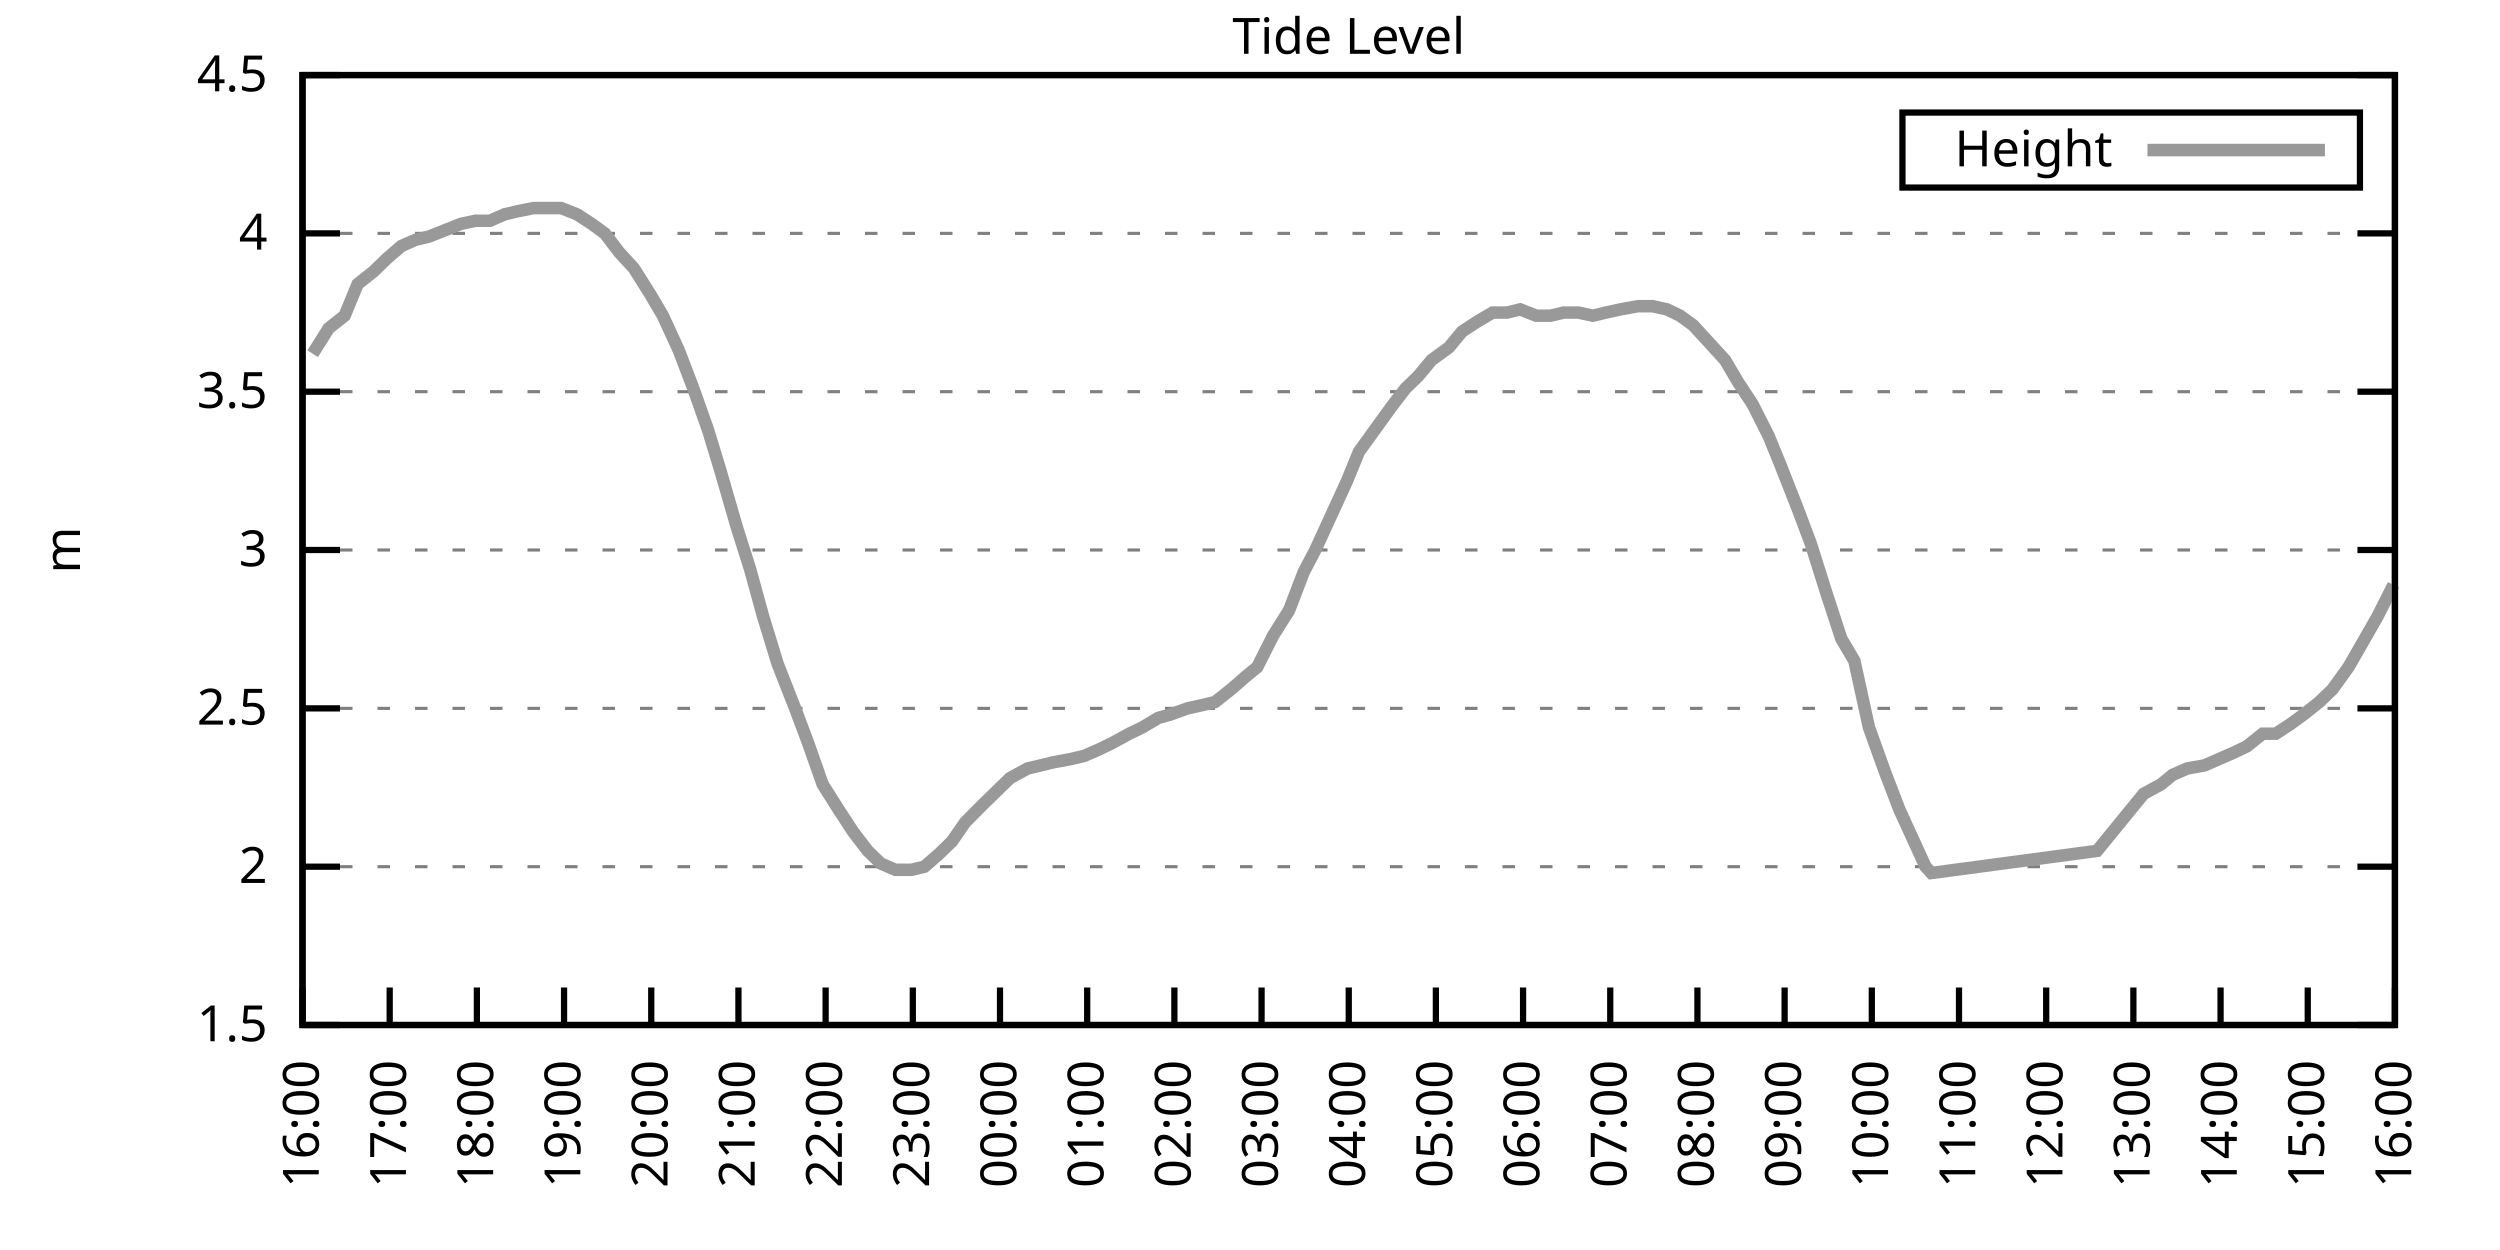
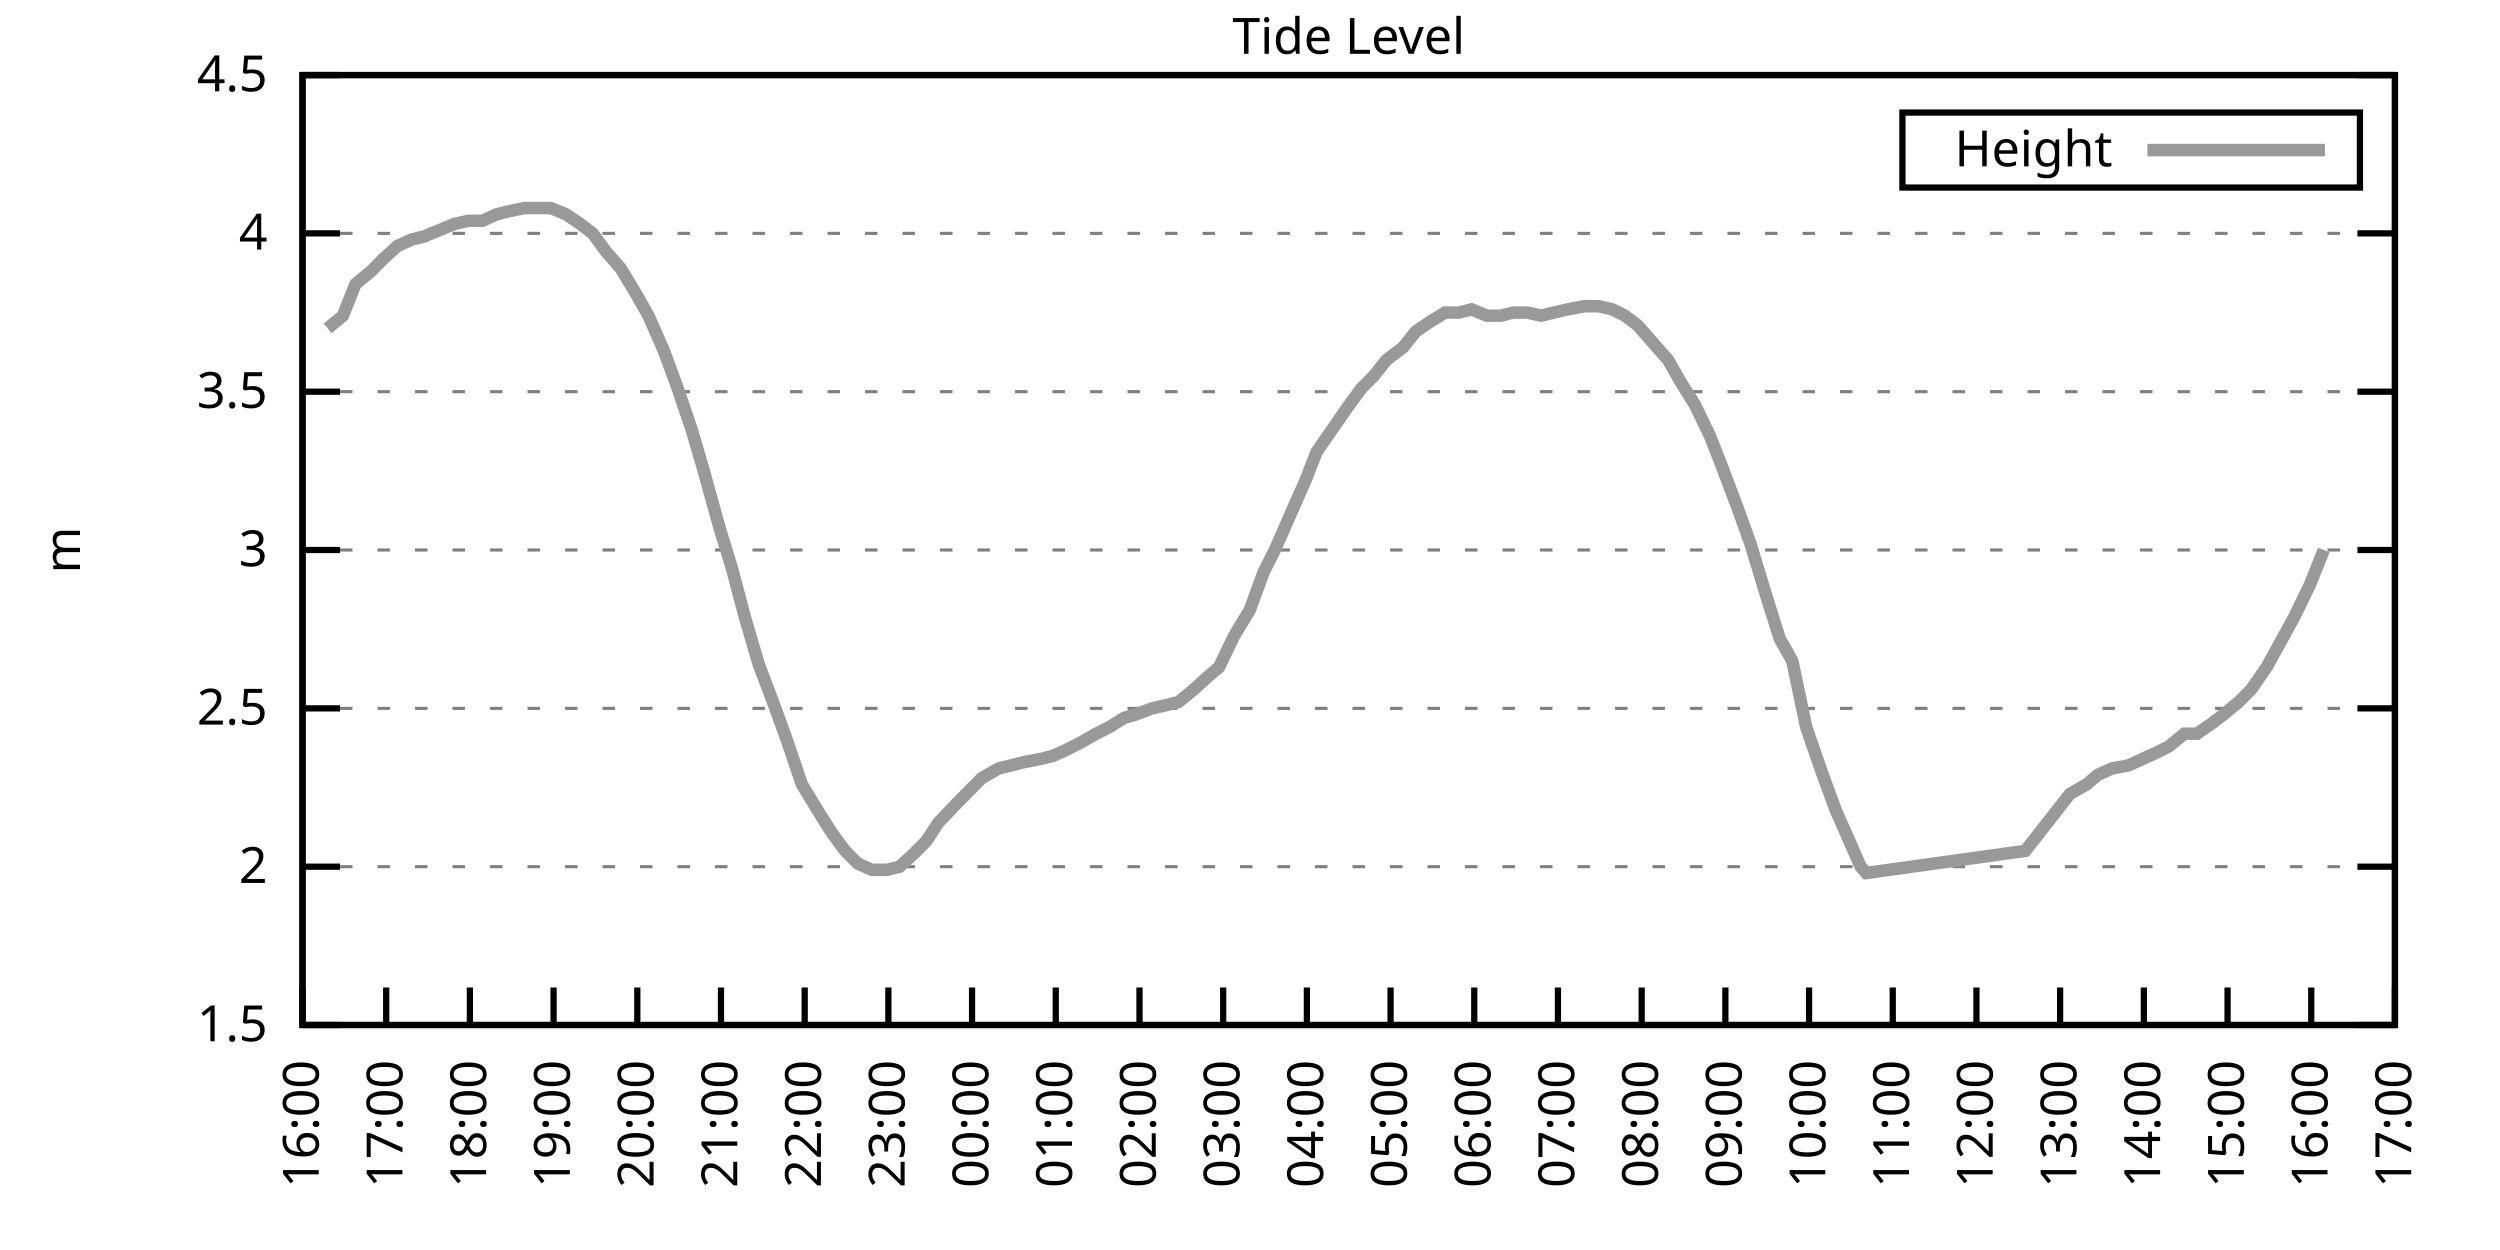
<svg xmlns="http://www.w3.org/2000/svg" xmlns:xlink="http://www.w3.org/1999/xlink" width="400" height="200" viewBox="0 0 400 200">
  <g id="gnuplot_canvas">
    <rect x="0" y="0" width="400" height="200" fill="none" />
    <defs>
      <circle id="gpDot" r="0.5" stroke-width="0.5" stroke="currentColor" />
      <path id="gpPt0" stroke-width="0.333" stroke="currentColor" d="M-1,0 h2 M0,-1 v2" />
      <path id="gpPt1" stroke-width="0.333" stroke="currentColor" d="M-1,-1 L1,1 M1,-1 L-1,1" />
      <path id="gpPt2" stroke-width="0.333" stroke="currentColor" d="M-1,0 L1,0 M0,-1 L0,1 M-1,-1 L1,1 M-1,1 L1,-1" />
      <rect id="gpPt3" stroke-width="0.333" stroke="currentColor" x="-1" y="-1" width="2" height="2" />
      <rect id="gpPt4" stroke-width="0.333" stroke="currentColor" fill="currentColor" x="-1" y="-1" width="2" height="2" />
      <circle id="gpPt5" stroke-width="0.333" stroke="currentColor" cx="0" cy="0" r="1" />
      <use xlink:href="#gpPt5" id="gpPt6" fill="currentColor" stroke="none" />
      <path id="gpPt7" stroke-width="0.333" stroke="currentColor" d="M0,-1.33 L-1.33,0.67 L1.33,0.67 z" />
      <use xlink:href="#gpPt7" id="gpPt8" fill="currentColor" stroke="none" />
      <use xlink:href="#gpPt7" id="gpPt9" stroke="currentColor" transform="rotate(180)" />
      <use xlink:href="#gpPt9" id="gpPt10" fill="currentColor" stroke="none" />
      <use xlink:href="#gpPt3" id="gpPt11" stroke="currentColor" transform="rotate(45)" />
      <use xlink:href="#gpPt11" id="gpPt12" fill="currentColor" stroke="none" />
      <path id="gpPt13" stroke-width="0.333" stroke="currentColor" d="M0,1.330 L1.265,0.411 L0.782,-1.067 L-0.782,-1.076 L-1.265,0.411 z" />
      <use xlink:href="#gpPt13" id="gpPt14" fill="currentColor" stroke="none" />
      <filter id="textbox" filterUnits="objectBoundingBox" x="0" y="0" height="1" width="1">
        <feFlood flood-color="white" flood-opacity="1" result="bgnd" />
        <feComposite in="SourceGraphic" in2="bgnd" operator="atop" />
      </filter>
      <filter id="greybox" filterUnits="objectBoundingBox" x="0" y="0" height="1" width="1">
        <feFlood flood-color="lightgrey" flood-opacity="1" result="grey" />
        <feComposite in="SourceGraphic" in2="grey" operator="atop" />
      </filter>
    </defs>
    <g fill="none" color="white" stroke="currentColor" stroke-width="1.00" stroke-linecap="butt" stroke-linejoin="miter">
</g>
    <g fill="none" color="black" stroke="currentColor" stroke-width="1.00" stroke-linecap="butt" stroke-linejoin="miter">
      <g stroke="none" shape-rendering="crispEdges">
        <polygon fill="rgb(255, 255, 255)" points="48.40,164.00 383.18,164.00 383.18,12.02 48.40,12.02 " />
      </g>
    </g>
    <g fill="none" color="black" stroke="currentColor" stroke-width="1.00" stroke-linecap="butt" stroke-linejoin="miter">
</g>
    <g fill="none" color="black" stroke="black" stroke-width="0.50" stroke-linecap="butt" stroke-linejoin="miter">
</g>
    <g fill="none" color="gray" stroke="currentColor" stroke-width="0.50" stroke-linecap="butt" stroke-linejoin="miter">
      <path stroke="gray" stroke-dasharray="2,4" class="gridline" d="M48.40,164.00 L383.19,164.00  " />
    </g>
    <g fill="none" color="gray" stroke="gray" stroke-width="1.00" stroke-linecap="butt" stroke-linejoin="miter">
</g>
    <g fill="none" color="black" stroke="currentColor" stroke-width="1.00" stroke-linecap="butt" stroke-linejoin="miter">
      <path stroke="black" d="M48.40,164.00 L54.40,164.00 M383.19,164.00 L377.19,164.00  " />
      <g transform="translate(42.80,166.60)" stroke="none" fill="black" font-family="Sans" font-size="8.00" text-anchor="end">
        <text>
          <tspan font-family="Sans"> 1.5</tspan>
        </text>
      </g>
    </g>
    <g fill="none" color="black" stroke="currentColor" stroke-width="1.00" stroke-linecap="butt" stroke-linejoin="miter">
</g>
    <g fill="none" color="black" stroke="black" stroke-width="0.50" stroke-linecap="butt" stroke-linejoin="miter">
</g>
    <g fill="none" color="gray" stroke="currentColor" stroke-width="0.50" stroke-linecap="butt" stroke-linejoin="miter">
      <path stroke="gray" stroke-dasharray="2,4" class="gridline" d="M48.40,138.67 L383.19,138.67  " />
    </g>
    <g fill="none" color="gray" stroke="gray" stroke-width="1.00" stroke-linecap="butt" stroke-linejoin="miter">
</g>
    <g fill="none" color="black" stroke="currentColor" stroke-width="1.00" stroke-linecap="butt" stroke-linejoin="miter">
      <path stroke="black" d="M48.40,138.67 L54.40,138.67 M383.19,138.67 L377.19,138.67  " />
      <g transform="translate(42.80,141.27)" stroke="none" fill="black" font-family="Sans" font-size="8.00" text-anchor="end">
        <text>
          <tspan font-family="Sans"> 2</tspan>
        </text>
      </g>
    </g>
    <g fill="none" color="black" stroke="currentColor" stroke-width="1.00" stroke-linecap="butt" stroke-linejoin="miter">
</g>
    <g fill="none" color="black" stroke="black" stroke-width="0.50" stroke-linecap="butt" stroke-linejoin="miter">
</g>
    <g fill="none" color="gray" stroke="currentColor" stroke-width="0.50" stroke-linecap="butt" stroke-linejoin="miter">
      <path stroke="gray" stroke-dasharray="2,4" class="gridline" d="M48.40,113.34 L383.19,113.34  " />
    </g>
    <g fill="none" color="gray" stroke="gray" stroke-width="1.00" stroke-linecap="butt" stroke-linejoin="miter">
</g>
    <g fill="none" color="black" stroke="currentColor" stroke-width="1.00" stroke-linecap="butt" stroke-linejoin="miter">
      <path stroke="black" d="M48.40,113.34 L54.40,113.34 M383.19,113.34 L377.19,113.34  " />
      <g transform="translate(42.80,115.94)" stroke="none" fill="black" font-family="Sans" font-size="8.00" text-anchor="end">
        <text>
          <tspan font-family="Sans"> 2.5</tspan>
        </text>
      </g>
    </g>
    <g fill="none" color="black" stroke="currentColor" stroke-width="1.00" stroke-linecap="butt" stroke-linejoin="miter">
</g>
    <g fill="none" color="black" stroke="black" stroke-width="0.50" stroke-linecap="butt" stroke-linejoin="miter">
</g>
    <g fill="none" color="gray" stroke="currentColor" stroke-width="0.50" stroke-linecap="butt" stroke-linejoin="miter">
      <path stroke="gray" stroke-dasharray="2,4" class="gridline" d="M48.40,88.00 L383.19,88.00  " />
    </g>
    <g fill="none" color="gray" stroke="gray" stroke-width="1.00" stroke-linecap="butt" stroke-linejoin="miter">
</g>
    <g fill="none" color="black" stroke="currentColor" stroke-width="1.00" stroke-linecap="butt" stroke-linejoin="miter">
      <path stroke="black" d="M48.40,88.00 L54.40,88.00 M383.19,88.00 L377.19,88.00  " />
      <g transform="translate(42.80,90.60)" stroke="none" fill="black" font-family="Sans" font-size="8.00" text-anchor="end">
        <text>
          <tspan font-family="Sans"> 3</tspan>
        </text>
      </g>
    </g>
    <g fill="none" color="black" stroke="currentColor" stroke-width="1.00" stroke-linecap="butt" stroke-linejoin="miter">
</g>
    <g fill="none" color="black" stroke="black" stroke-width="0.50" stroke-linecap="butt" stroke-linejoin="miter">
</g>
    <g fill="none" color="gray" stroke="currentColor" stroke-width="0.50" stroke-linecap="butt" stroke-linejoin="miter">
      <path stroke="gray" stroke-dasharray="2,4" class="gridline" d="M48.40,62.67 L383.19,62.67  " />
    </g>
    <g fill="none" color="gray" stroke="gray" stroke-width="1.00" stroke-linecap="butt" stroke-linejoin="miter">
</g>
    <g fill="none" color="black" stroke="currentColor" stroke-width="1.00" stroke-linecap="butt" stroke-linejoin="miter">
      <path stroke="black" d="M48.40,62.67 L54.40,62.67 M383.19,62.67 L377.19,62.67  " />
      <g transform="translate(42.80,65.27)" stroke="none" fill="black" font-family="Sans" font-size="8.00" text-anchor="end">
        <text>
          <tspan font-family="Sans"> 3.5</tspan>
        </text>
      </g>
    </g>
    <g fill="none" color="black" stroke="currentColor" stroke-width="1.00" stroke-linecap="butt" stroke-linejoin="miter">
</g>
    <g fill="none" color="black" stroke="black" stroke-width="0.50" stroke-linecap="butt" stroke-linejoin="miter">
</g>
    <g fill="none" color="gray" stroke="currentColor" stroke-width="0.50" stroke-linecap="butt" stroke-linejoin="miter">
      <path stroke="gray" stroke-dasharray="2,4" class="gridline" d="M48.40,37.34 L383.19,37.34  " />
    </g>
    <g fill="none" color="gray" stroke="gray" stroke-width="1.00" stroke-linecap="butt" stroke-linejoin="miter">
</g>
    <g fill="none" color="black" stroke="currentColor" stroke-width="1.00" stroke-linecap="butt" stroke-linejoin="miter">
      <path stroke="black" d="M48.40,37.34 L54.40,37.34 M383.19,37.34 L377.19,37.34  " />
      <g transform="translate(42.80,39.94)" stroke="none" fill="black" font-family="Sans" font-size="8.00" text-anchor="end">
        <text>
          <tspan font-family="Sans"> 4</tspan>
        </text>
      </g>
    </g>
    <g fill="none" color="black" stroke="currentColor" stroke-width="1.00" stroke-linecap="butt" stroke-linejoin="miter">
</g>
    <g fill="none" color="black" stroke="black" stroke-width="0.50" stroke-linecap="butt" stroke-linejoin="miter">
</g>
    <g fill="none" color="gray" stroke="currentColor" stroke-width="0.50" stroke-linecap="butt" stroke-linejoin="miter">
      <path stroke="gray" stroke-dasharray="2,4" class="gridline" d="M48.40,12.01 L383.19,12.01  " />
    </g>
    <g fill="none" color="gray" stroke="gray" stroke-width="1.00" stroke-linecap="butt" stroke-linejoin="miter">
</g>
    <g fill="none" color="black" stroke="currentColor" stroke-width="1.00" stroke-linecap="butt" stroke-linejoin="miter">
      <path stroke="black" d="M48.40,12.01 L54.40,12.01 M383.19,12.01 L377.19,12.01  " />
      <g transform="translate(42.80,14.61)" stroke="none" fill="black" font-family="Sans" font-size="8.00" text-anchor="end">
        <text>
          <tspan font-family="Sans"> 4.5</tspan>
        </text>
      </g>
    </g>
    <g fill="none" color="black" stroke="currentColor" stroke-width="1.00" stroke-linecap="butt" stroke-linejoin="miter">
      <path stroke="black" d="M48.40,164.00 L48.40,158.00  " />
      <g transform="translate(51.00,169.60) rotate(270.00)" stroke="none" fill="black" font-family="Sans" font-size="8.00" text-anchor="end">
        <text>
          <tspan font-family="Sans">16:00</tspan>
        </text>
      </g>
    </g>
    <g fill="none" color="black" stroke="currentColor" stroke-width="1.00" stroke-linecap="butt" stroke-linejoin="miter">
-       <path stroke="black" d="M62.35,164.00 L62.35,158.00  " />
-       <g transform="translate(64.95,169.60) rotate(270.00)" stroke="none" fill="black" font-family="Sans" font-size="8.00" text-anchor="end">
+       <path stroke="black" d="M61.79,164.00 L61.79,158.00  " />
+       <g transform="translate(64.39,169.60) rotate(270.00)" stroke="none" fill="black" font-family="Sans" font-size="8.00" text-anchor="end">
        <text>
          <tspan font-family="Sans">17:00</tspan>
        </text>
      </g>
    </g>
    <g fill="none" color="black" stroke="currentColor" stroke-width="1.00" stroke-linecap="butt" stroke-linejoin="miter">
-       <path stroke="black" d="M76.30,164.00 L76.30,158.00  " />
-       <g transform="translate(78.90,169.60) rotate(270.00)" stroke="none" fill="black" font-family="Sans" font-size="8.00" text-anchor="end">
+       <path stroke="black" d="M75.18,164.00 L75.18,158.00  " />
+       <g transform="translate(77.78,169.60) rotate(270.00)" stroke="none" fill="black" font-family="Sans" font-size="8.00" text-anchor="end">
        <text>
          <tspan font-family="Sans">18:00</tspan>
        </text>
      </g>
    </g>
    <g fill="none" color="black" stroke="currentColor" stroke-width="1.00" stroke-linecap="butt" stroke-linejoin="miter">
-       <path stroke="black" d="M90.25,164.00 L90.25,158.00  " />
-       <g transform="translate(92.85,169.60) rotate(270.00)" stroke="none" fill="black" font-family="Sans" font-size="8.00" text-anchor="end">
+       <path stroke="black" d="M88.57,164.00 L88.57,158.00  " />
+       <g transform="translate(91.17,169.60) rotate(270.00)" stroke="none" fill="black" font-family="Sans" font-size="8.00" text-anchor="end">
        <text>
          <tspan font-family="Sans">19:00</tspan>
        </text>
      </g>
    </g>
    <g fill="none" color="black" stroke="currentColor" stroke-width="1.00" stroke-linecap="butt" stroke-linejoin="miter">
-       <path stroke="black" d="M104.20,164.00 L104.20,158.00  " />
-       <g transform="translate(106.80,169.60) rotate(270.00)" stroke="none" fill="black" font-family="Sans" font-size="8.00" text-anchor="end">
+       <path stroke="black" d="M101.97,164.00 L101.97,158.00  " />
+       <g transform="translate(104.57,169.60) rotate(270.00)" stroke="none" fill="black" font-family="Sans" font-size="8.00" text-anchor="end">
        <text>
          <tspan font-family="Sans">20:00</tspan>
        </text>
      </g>
    </g>
    <g fill="none" color="black" stroke="currentColor" stroke-width="1.00" stroke-linecap="butt" stroke-linejoin="miter">
-       <path stroke="black" d="M118.15,164.00 L118.15,158.00  " />
-       <g transform="translate(120.75,169.60) rotate(270.00)" stroke="none" fill="black" font-family="Sans" font-size="8.00" text-anchor="end">
+       <path stroke="black" d="M115.36,164.00 L115.36,158.00  " />
+       <g transform="translate(117.96,169.60) rotate(270.00)" stroke="none" fill="black" font-family="Sans" font-size="8.00" text-anchor="end">
        <text>
          <tspan font-family="Sans">21:00</tspan>
        </text>
      </g>
    </g>
    <g fill="none" color="black" stroke="currentColor" stroke-width="1.00" stroke-linecap="butt" stroke-linejoin="miter">
-       <path stroke="black" d="M132.10,164.00 L132.10,158.00  " />
-       <g transform="translate(134.70,169.60) rotate(270.00)" stroke="none" fill="black" font-family="Sans" font-size="8.00" text-anchor="end">
+       <path stroke="black" d="M128.75,164.00 L128.75,158.00  " />
+       <g transform="translate(131.35,169.60) rotate(270.00)" stroke="none" fill="black" font-family="Sans" font-size="8.00" text-anchor="end">
        <text>
          <tspan font-family="Sans">22:00</tspan>
        </text>
      </g>
    </g>
    <g fill="none" color="black" stroke="currentColor" stroke-width="1.00" stroke-linecap="butt" stroke-linejoin="miter">
-       <path stroke="black" d="M146.05,164.00 L146.05,158.00  " />
-       <g transform="translate(148.65,169.60) rotate(270.00)" stroke="none" fill="black" font-family="Sans" font-size="8.00" text-anchor="end">
+       <path stroke="black" d="M142.14,164.00 L142.14,158.00  " />
+       <g transform="translate(144.74,169.60) rotate(270.00)" stroke="none" fill="black" font-family="Sans" font-size="8.00" text-anchor="end">
        <text>
          <tspan font-family="Sans">23:00</tspan>
        </text>
      </g>
    </g>
    <g fill="none" color="black" stroke="currentColor" stroke-width="1.00" stroke-linecap="butt" stroke-linejoin="miter">
-       <path stroke="black" d="M160.00,164.00 L160.00,158.00  " />
-       <g transform="translate(162.60,169.60) rotate(270.00)" stroke="none" fill="black" font-family="Sans" font-size="8.00" text-anchor="end">
+       <path stroke="black" d="M155.53,164.00 L155.53,158.00  " />
+       <g transform="translate(158.13,169.60) rotate(270.00)" stroke="none" fill="black" font-family="Sans" font-size="8.00" text-anchor="end">
        <text>
          <tspan font-family="Sans">00:00</tspan>
        </text>
      </g>
    </g>
    <g fill="none" color="black" stroke="currentColor" stroke-width="1.00" stroke-linecap="butt" stroke-linejoin="miter">
-       <path stroke="black" d="M173.95,164.00 L173.95,158.00  " />
-       <g transform="translate(176.55,169.60) rotate(270.00)" stroke="none" fill="black" font-family="Sans" font-size="8.00" text-anchor="end">
+       <path stroke="black" d="M168.92,164.00 L168.92,158.00  " />
+       <g transform="translate(171.52,169.60) rotate(270.00)" stroke="none" fill="black" font-family="Sans" font-size="8.00" text-anchor="end">
        <text>
          <tspan font-family="Sans">01:00</tspan>
        </text>
      </g>
    </g>
    <g fill="none" color="black" stroke="currentColor" stroke-width="1.00" stroke-linecap="butt" stroke-linejoin="miter">
-       <path stroke="black" d="M187.90,164.00 L187.90,158.00  " />
-       <g transform="translate(190.50,169.60) rotate(270.00)" stroke="none" fill="black" font-family="Sans" font-size="8.00" text-anchor="end">
+       <path stroke="black" d="M182.32,164.00 L182.32,158.00  " />
+       <g transform="translate(184.92,169.60) rotate(270.00)" stroke="none" fill="black" font-family="Sans" font-size="8.00" text-anchor="end">
        <text>
          <tspan font-family="Sans">02:00</tspan>
        </text>
      </g>
    </g>
    <g fill="none" color="black" stroke="currentColor" stroke-width="1.00" stroke-linecap="butt" stroke-linejoin="miter">
-       <path stroke="black" d="M201.85,164.00 L201.85,158.00  " />
-       <g transform="translate(204.45,169.60) rotate(270.00)" stroke="none" fill="black" font-family="Sans" font-size="8.00" text-anchor="end">
+       <path stroke="black" d="M195.71,164.00 L195.71,158.00  " />
+       <g transform="translate(198.31,169.60) rotate(270.00)" stroke="none" fill="black" font-family="Sans" font-size="8.00" text-anchor="end">
        <text>
          <tspan font-family="Sans">03:00</tspan>
        </text>
      </g>
    </g>
    <g fill="none" color="black" stroke="currentColor" stroke-width="1.00" stroke-linecap="butt" stroke-linejoin="miter">
-       <path stroke="black" d="M215.80,164.00 L215.80,158.00  " />
-       <g transform="translate(218.40,169.60) rotate(270.00)" stroke="none" fill="black" font-family="Sans" font-size="8.00" text-anchor="end">
+       <path stroke="black" d="M209.10,164.00 L209.10,158.00  " />
+       <g transform="translate(211.70,169.60) rotate(270.00)" stroke="none" fill="black" font-family="Sans" font-size="8.00" text-anchor="end">
        <text>
          <tspan font-family="Sans">04:00</tspan>
        </text>
      </g>
    </g>
    <g fill="none" color="black" stroke="currentColor" stroke-width="1.00" stroke-linecap="butt" stroke-linejoin="miter">
-       <path stroke="black" d="M229.74,164.00 L229.74,158.00  " />
-       <g transform="translate(232.34,169.60) rotate(270.00)" stroke="none" fill="black" font-family="Sans" font-size="8.00" text-anchor="end">
+       <path stroke="black" d="M222.49,164.00 L222.49,158.00  " />
+       <g transform="translate(225.09,169.60) rotate(270.00)" stroke="none" fill="black" font-family="Sans" font-size="8.00" text-anchor="end">
        <text>
          <tspan font-family="Sans">05:00</tspan>
        </text>
      </g>
    </g>
    <g fill="none" color="black" stroke="currentColor" stroke-width="1.00" stroke-linecap="butt" stroke-linejoin="miter">
-       <path stroke="black" d="M243.69,164.00 L243.69,158.00  " />
-       <g transform="translate(246.29,169.60) rotate(270.00)" stroke="none" fill="black" font-family="Sans" font-size="8.00" text-anchor="end">
+       <path stroke="black" d="M235.88,164.00 L235.88,158.00  " />
+       <g transform="translate(238.48,169.60) rotate(270.00)" stroke="none" fill="black" font-family="Sans" font-size="8.00" text-anchor="end">
        <text>
          <tspan font-family="Sans">06:00</tspan>
        </text>
      </g>
    </g>
    <g fill="none" color="black" stroke="currentColor" stroke-width="1.00" stroke-linecap="butt" stroke-linejoin="miter">
-       <path stroke="black" d="M257.64,164.00 L257.64,158.00  " />
-       <g transform="translate(260.24,169.60) rotate(270.00)" stroke="none" fill="black" font-family="Sans" font-size="8.00" text-anchor="end">
+       <path stroke="black" d="M249.27,164.00 L249.27,158.00  " />
+       <g transform="translate(251.87,169.60) rotate(270.00)" stroke="none" fill="black" font-family="Sans" font-size="8.00" text-anchor="end">
        <text>
          <tspan font-family="Sans">07:00</tspan>
        </text>
      </g>
    </g>
    <g fill="none" color="black" stroke="currentColor" stroke-width="1.00" stroke-linecap="butt" stroke-linejoin="miter">
-       <path stroke="black" d="M271.59,164.00 L271.59,158.00  " />
-       <g transform="translate(274.19,169.60) rotate(270.00)" stroke="none" fill="black" font-family="Sans" font-size="8.00" text-anchor="end">
+       <path stroke="black" d="M262.67,164.00 L262.67,158.00  " />
+       <g transform="translate(265.27,169.60) rotate(270.00)" stroke="none" fill="black" font-family="Sans" font-size="8.00" text-anchor="end">
        <text>
          <tspan font-family="Sans">08:00</tspan>
        </text>
      </g>
    </g>
    <g fill="none" color="black" stroke="currentColor" stroke-width="1.00" stroke-linecap="butt" stroke-linejoin="miter">
-       <path stroke="black" d="M285.54,164.00 L285.54,158.00  " />
-       <g transform="translate(288.14,169.60) rotate(270.00)" stroke="none" fill="black" font-family="Sans" font-size="8.00" text-anchor="end">
+       <path stroke="black" d="M276.06,164.00 L276.06,158.00  " />
+       <g transform="translate(278.66,169.60) rotate(270.00)" stroke="none" fill="black" font-family="Sans" font-size="8.00" text-anchor="end">
        <text>
          <tspan font-family="Sans">09:00</tspan>
        </text>
      </g>
    </g>
    <g fill="none" color="black" stroke="currentColor" stroke-width="1.00" stroke-linecap="butt" stroke-linejoin="miter">
-       <path stroke="black" d="M299.49,164.00 L299.49,158.00  " />
-       <g transform="translate(302.09,169.60) rotate(270.00)" stroke="none" fill="black" font-family="Sans" font-size="8.00" text-anchor="end">
+       <path stroke="black" d="M289.45,164.00 L289.45,158.00  " />
+       <g transform="translate(292.05,169.60) rotate(270.00)" stroke="none" fill="black" font-family="Sans" font-size="8.00" text-anchor="end">
        <text>
          <tspan font-family="Sans">10:00</tspan>
        </text>
      </g>
    </g>
    <g fill="none" color="black" stroke="currentColor" stroke-width="1.00" stroke-linecap="butt" stroke-linejoin="miter">
-       <path stroke="black" d="M313.44,164.00 L313.44,158.00  " />
-       <g transform="translate(316.04,169.60) rotate(270.00)" stroke="none" fill="black" font-family="Sans" font-size="8.00" text-anchor="end">
+       <path stroke="black" d="M302.84,164.00 L302.84,158.00  " />
+       <g transform="translate(305.44,169.60) rotate(270.00)" stroke="none" fill="black" font-family="Sans" font-size="8.00" text-anchor="end">
        <text>
          <tspan font-family="Sans">11:00</tspan>
        </text>
      </g>
    </g>
    <g fill="none" color="black" stroke="currentColor" stroke-width="1.00" stroke-linecap="butt" stroke-linejoin="miter">
-       <path stroke="black" d="M327.39,164.00 L327.39,158.00  " />
-       <g transform="translate(329.99,169.60) rotate(270.00)" stroke="none" fill="black" font-family="Sans" font-size="8.00" text-anchor="end">
+       <path stroke="black" d="M316.23,164.00 L316.23,158.00  " />
+       <g transform="translate(318.83,169.60) rotate(270.00)" stroke="none" fill="black" font-family="Sans" font-size="8.00" text-anchor="end">
        <text>
          <tspan font-family="Sans">12:00</tspan>
        </text>
      </g>
    </g>
    <g fill="none" color="black" stroke="currentColor" stroke-width="1.00" stroke-linecap="butt" stroke-linejoin="miter">
-       <path stroke="black" d="M341.34,164.00 L341.34,158.00  " />
-       <g transform="translate(343.94,169.60) rotate(270.00)" stroke="none" fill="black" font-family="Sans" font-size="8.00" text-anchor="end">
+       <path stroke="black" d="M329.62,164.00 L329.62,158.00  " />
+       <g transform="translate(332.22,169.60) rotate(270.00)" stroke="none" fill="black" font-family="Sans" font-size="8.00" text-anchor="end">
        <text>
          <tspan font-family="Sans">13:00</tspan>
        </text>
      </g>
    </g>
    <g fill="none" color="black" stroke="currentColor" stroke-width="1.00" stroke-linecap="butt" stroke-linejoin="miter">
-       <path stroke="black" d="M355.29,164.00 L355.29,158.00  " />
-       <g transform="translate(357.89,169.60) rotate(270.00)" stroke="none" fill="black" font-family="Sans" font-size="8.00" text-anchor="end">
+       <path stroke="black" d="M343.02,164.00 L343.02,158.00  " />
+       <g transform="translate(345.62,169.60) rotate(270.00)" stroke="none" fill="black" font-family="Sans" font-size="8.00" text-anchor="end">
        <text>
          <tspan font-family="Sans">14:00</tspan>
        </text>
      </g>
    </g>
    <g fill="none" color="black" stroke="currentColor" stroke-width="1.00" stroke-linecap="butt" stroke-linejoin="miter">
-       <path stroke="black" d="M369.24,164.00 L369.24,158.00  " />
-       <g transform="translate(371.84,169.60) rotate(270.00)" stroke="none" fill="black" font-family="Sans" font-size="8.00" text-anchor="end">
+       <path stroke="black" d="M356.41,164.00 L356.41,158.00  " />
+       <g transform="translate(359.01,169.60) rotate(270.00)" stroke="none" fill="black" font-family="Sans" font-size="8.00" text-anchor="end">
        <text>
          <tspan font-family="Sans">15:00</tspan>
+         </text>
+       </g>
+     </g>
+     <g fill="none" color="black" stroke="currentColor" stroke-width="1.00" stroke-linecap="butt" stroke-linejoin="miter">
+       <path stroke="black" d="M369.80,164.00 L369.80,158.00  " />
+       <g transform="translate(372.40,169.60) rotate(270.00)" stroke="none" fill="black" font-family="Sans" font-size="8.00" text-anchor="end">
+         <text>
+           <tspan font-family="Sans">16:00</tspan>
        </text>
      </g>
    </g>
    <g fill="none" color="black" stroke="currentColor" stroke-width="1.00" stroke-linecap="butt" stroke-linejoin="miter">
      <path stroke="black" d="M383.19,164.00 L383.19,158.00  " />
      <g transform="translate(385.79,169.60) rotate(270.00)" stroke="none" fill="black" font-family="Sans" font-size="8.00" text-anchor="end">
        <text>
-           <tspan font-family="Sans">16:00</tspan>
+           <tspan font-family="Sans">17:00</tspan>
        </text>
      </g>
    </g>
    <g fill="none" color="black" stroke="currentColor" stroke-width="1.00" stroke-linecap="butt" stroke-linejoin="miter">
</g>
    <g fill="none" color="black" stroke="currentColor" stroke-width="1.00" stroke-linecap="butt" stroke-linejoin="miter">
      <path stroke="black" d="M48.40,12.01 L48.40,164.00 L383.19,164.00 L383.19,12.01 L48.40,12.01 Z  " />
    </g>
    <g fill="none" color="black" stroke="currentColor" stroke-width="1.00" stroke-linecap="butt" stroke-linejoin="miter">
</g>
    <g fill="none" color="black" stroke="currentColor" stroke-width="1.00" stroke-linecap="butt" stroke-linejoin="miter">
      <path stroke="black" d="M304.39,30.01 L304.39,18.01 L377.59,18.01 L377.59,30.01 L304.39,30.01 Z  " />
    </g>
    <g id="Tide_level_plot_1">
      <g fill="none" color="white" stroke="black" stroke-width="2.00" stroke-linecap="butt" stroke-linejoin="miter">
</g>
      <g fill="none" color="black" stroke="currentColor" stroke-width="2.00" stroke-linecap="butt" stroke-linejoin="miter">
        <g transform="translate(337.99,26.61)" stroke="none" fill="black" font-family="Sans" font-size="8.00" text-anchor="end">
          <text>
            <tspan font-family="Sans">Height</tspan>
          </text>
        </g>
      </g>
      <g fill="none" color="black" stroke="currentColor" stroke-width="2.00" stroke-linecap="butt" stroke-linejoin="miter">
-         <path stroke="rgb(153, 153, 153)" d="M343.59,24.01 L371.99,24.01 M50.03,56.59 L52.58,52.54 L55.14,50.51 L57.23,45.45 L59.79,43.42 L61.88,41.39   L64.21,39.37 L66.53,38.35 L68.63,37.85 L71.18,36.84 L73.74,35.82 L76.07,35.32 L78.39,35.32 L80.72,34.30   L82.81,33.80 L85.37,33.29 L87.46,33.29 L89.78,33.29 L92.34,34.30 L94.67,35.82 L96.76,37.34 L99.08,40.38   L101.41,42.91 L103.97,46.97 L106.06,50.51 L108.62,56.09 L110.94,62.17 L113.27,68.75 L115.13,74.83 L117.92,84.46   L120.01,91.04 L122.10,98.64 L124.43,106.24 L127.22,113.34 L129.31,118.91 L131.63,125.50 L134.19,129.55 L136.51,133.10   L138.84,136.14 L140.93,138.16 L143.26,139.17 L145.81,139.17 L147.91,138.67 L150.23,136.64 L152.32,134.62 L154.42,131.58   L157.44,128.54 L159.53,126.51 L161.62,124.48 L164.41,122.96 L166.51,122.46 L168.60,121.95 L171.39,121.44 L173.48,120.94   L175.81,119.92 L177.90,118.91 L180.69,117.39 L182.78,116.38 L185.34,114.86 L187.20,114.35 L189.99,113.34 L192.31,112.83   L194.41,112.32 L196.96,110.30 L199.29,108.27 L201.15,106.75 L203.71,101.68 L206.26,97.63 L208.59,91.55 L210.45,88.00   L213.24,81.93 L215.56,76.86 L217.42,72.30 L219.98,68.75 L222.54,65.21 L224.86,62.17 L226.95,60.14 L229.05,57.61   L231.84,55.58 L233.93,53.05 L236.25,51.53 L238.81,50.01 L241.14,50.01 L243.23,49.50 L245.79,50.51 L248.11,50.51   L250.20,50.01 L252.53,50.01 L254.85,50.51 L256.95,50.01 L259.27,49.50 L262.06,48.99 L264.39,48.99 L266.71,49.50   L268.80,50.51 L270.90,52.03 L276.01,57.61 L278.10,61.15 L280.43,64.70 L282.99,69.77 L284.85,74.33 L287.64,81.42   L289.73,86.99 L292.29,95.10 L294.61,102.19 L296.70,105.74 L299.03,116.38 L301.58,123.47 L303.91,129.55 L306.00,134.11   L308.09,138.67 L309.02,139.68 L335.53,136.14 L342.97,127.02 L345.76,125.50 L347.62,123.98 L349.94,122.96 L352.73,122.46   L355.06,121.44 L357.38,120.43 L359.48,119.42 L362.03,117.39 L364.13,117.39 L366.45,115.87 L368.54,114.35 L371.10,112.32   L373.19,110.30 L375.75,106.75 L378.08,102.70 L380.40,98.64 L382.96,93.58  " />
+         <path stroke="rgb(153, 153, 153)" d="M343.59,24.01 L371.99,24.01 M52.42,52.54 L54.87,50.51 L56.88,45.45 L59.34,43.42 L61.35,41.39 L63.58,39.37   L65.81,38.35 L67.82,37.85 L70.27,36.84 L72.73,35.82 L74.96,35.32 L77.19,35.32 L79.42,34.30 L81.43,33.80   L83.89,33.29 L85.90,33.29 L88.13,33.29 L90.58,34.30 L92.82,35.82 L94.82,37.34 L97.06,40.38 L99.29,42.91   L101.74,46.97 L103.75,50.51 L106.21,56.09 L108.44,62.17 L110.67,68.75 L112.46,74.83 L115.13,84.46 L117.14,91.04   L119.15,98.64 L121.38,106.24 L124.06,113.34 L126.07,118.91 L128.30,125.50 L130.76,129.55 L132.99,133.10 L135.22,136.14   L137.23,138.16 L139.46,139.17 L141.92,139.17 L143.93,138.67 L146.16,136.64 L148.17,134.62 L150.18,131.58 L153.08,128.54   L155.09,126.51 L157.10,124.48 L159.77,122.96 L161.78,122.46 L163.79,121.95 L166.47,121.44 L168.48,120.94 L170.71,119.92   L172.72,118.91 L175.40,117.39 L177.41,116.38 L179.86,114.86 L181.65,114.35 L184.32,113.34 L186.56,112.83 L188.57,112.32   L191.02,110.30 L193.25,108.27 L195.04,106.75 L197.49,101.68 L199.95,97.63 L202.18,91.55 L203.97,88.00 L206.64,81.93   L208.88,76.86 L210.66,72.30 L213.12,68.75 L215.57,65.21 L217.80,62.17 L219.81,60.14 L221.82,57.61 L224.50,55.58   L226.51,53.05 L228.74,51.53 L231.20,50.01 L233.43,50.01 L235.44,49.50 L237.89,50.51 L240.12,50.51 L242.13,50.01   L244.36,50.01 L246.60,50.51 L248.60,50.01 L250.84,49.50 L253.51,48.99 L255.75,48.99 L257.98,49.50 L259.99,50.51   L262.00,52.03 L266.91,57.61 L268.92,61.15 L271.15,64.70 L273.60,69.77 L275.39,74.33 L278.07,81.42 L280.07,86.99   L282.53,95.10 L284.76,102.19 L286.77,105.74 L289.00,116.38 L291.46,123.47 L293.69,129.55 L295.70,134.11 L297.71,138.67   L298.60,139.68 L324.04,136.14 L331.19,127.02 L333.86,125.50 L335.65,123.98 L337.88,122.96 L340.56,122.46 L342.79,121.44   L345.02,120.43 L347.03,119.42 L349.49,117.39 L351.50,117.39 L353.73,115.87 L355.74,114.35 L358.19,112.32 L360.20,110.30   L362.66,106.75 L364.89,102.70 L367.12,98.64 L369.58,93.58 L371.81,88.00  " />
      </g>
    </g>
    <g fill="none" color="black" stroke="currentColor" stroke-width="2.00" stroke-linecap="butt" stroke-linejoin="miter">
</g>
    <g fill="none" color="black" stroke="black" stroke-width="1.00" stroke-linecap="butt" stroke-linejoin="miter">
</g>
    <g fill="none" color="black" stroke="currentColor" stroke-width="1.00" stroke-linecap="butt" stroke-linejoin="miter">
      <path stroke="black" d="M48.40,12.01 L48.40,164.00 L383.19,164.00 L383.19,12.01 L48.40,12.01 Z  " />
      <g transform="translate(12.80,88.01) rotate(270.00)" stroke="none" fill="black" font-family="Sans" font-size="8.00" text-anchor="middle">
        <text>
          <tspan font-family="Sans">m</tspan>
        </text>
      </g>
    </g>
    <g fill="none" color="black" stroke="currentColor" stroke-width="1.00" stroke-linecap="butt" stroke-linejoin="miter">
</g>
    <g fill="none" color="black" stroke="currentColor" stroke-width="1.00" stroke-linecap="butt" stroke-linejoin="miter">
      <g transform="translate(215.79,8.61)" stroke="none" fill="black" font-family="Sans" font-size="8.00" text-anchor="middle">
        <text>
          <tspan font-family="Sans">Tide Level</tspan>
        </text>
      </g>
    </g>
    <g fill="none" color="black" stroke="currentColor" stroke-width="1.00" stroke-linecap="butt" stroke-linejoin="miter">
</g>
  </g>
</svg>
